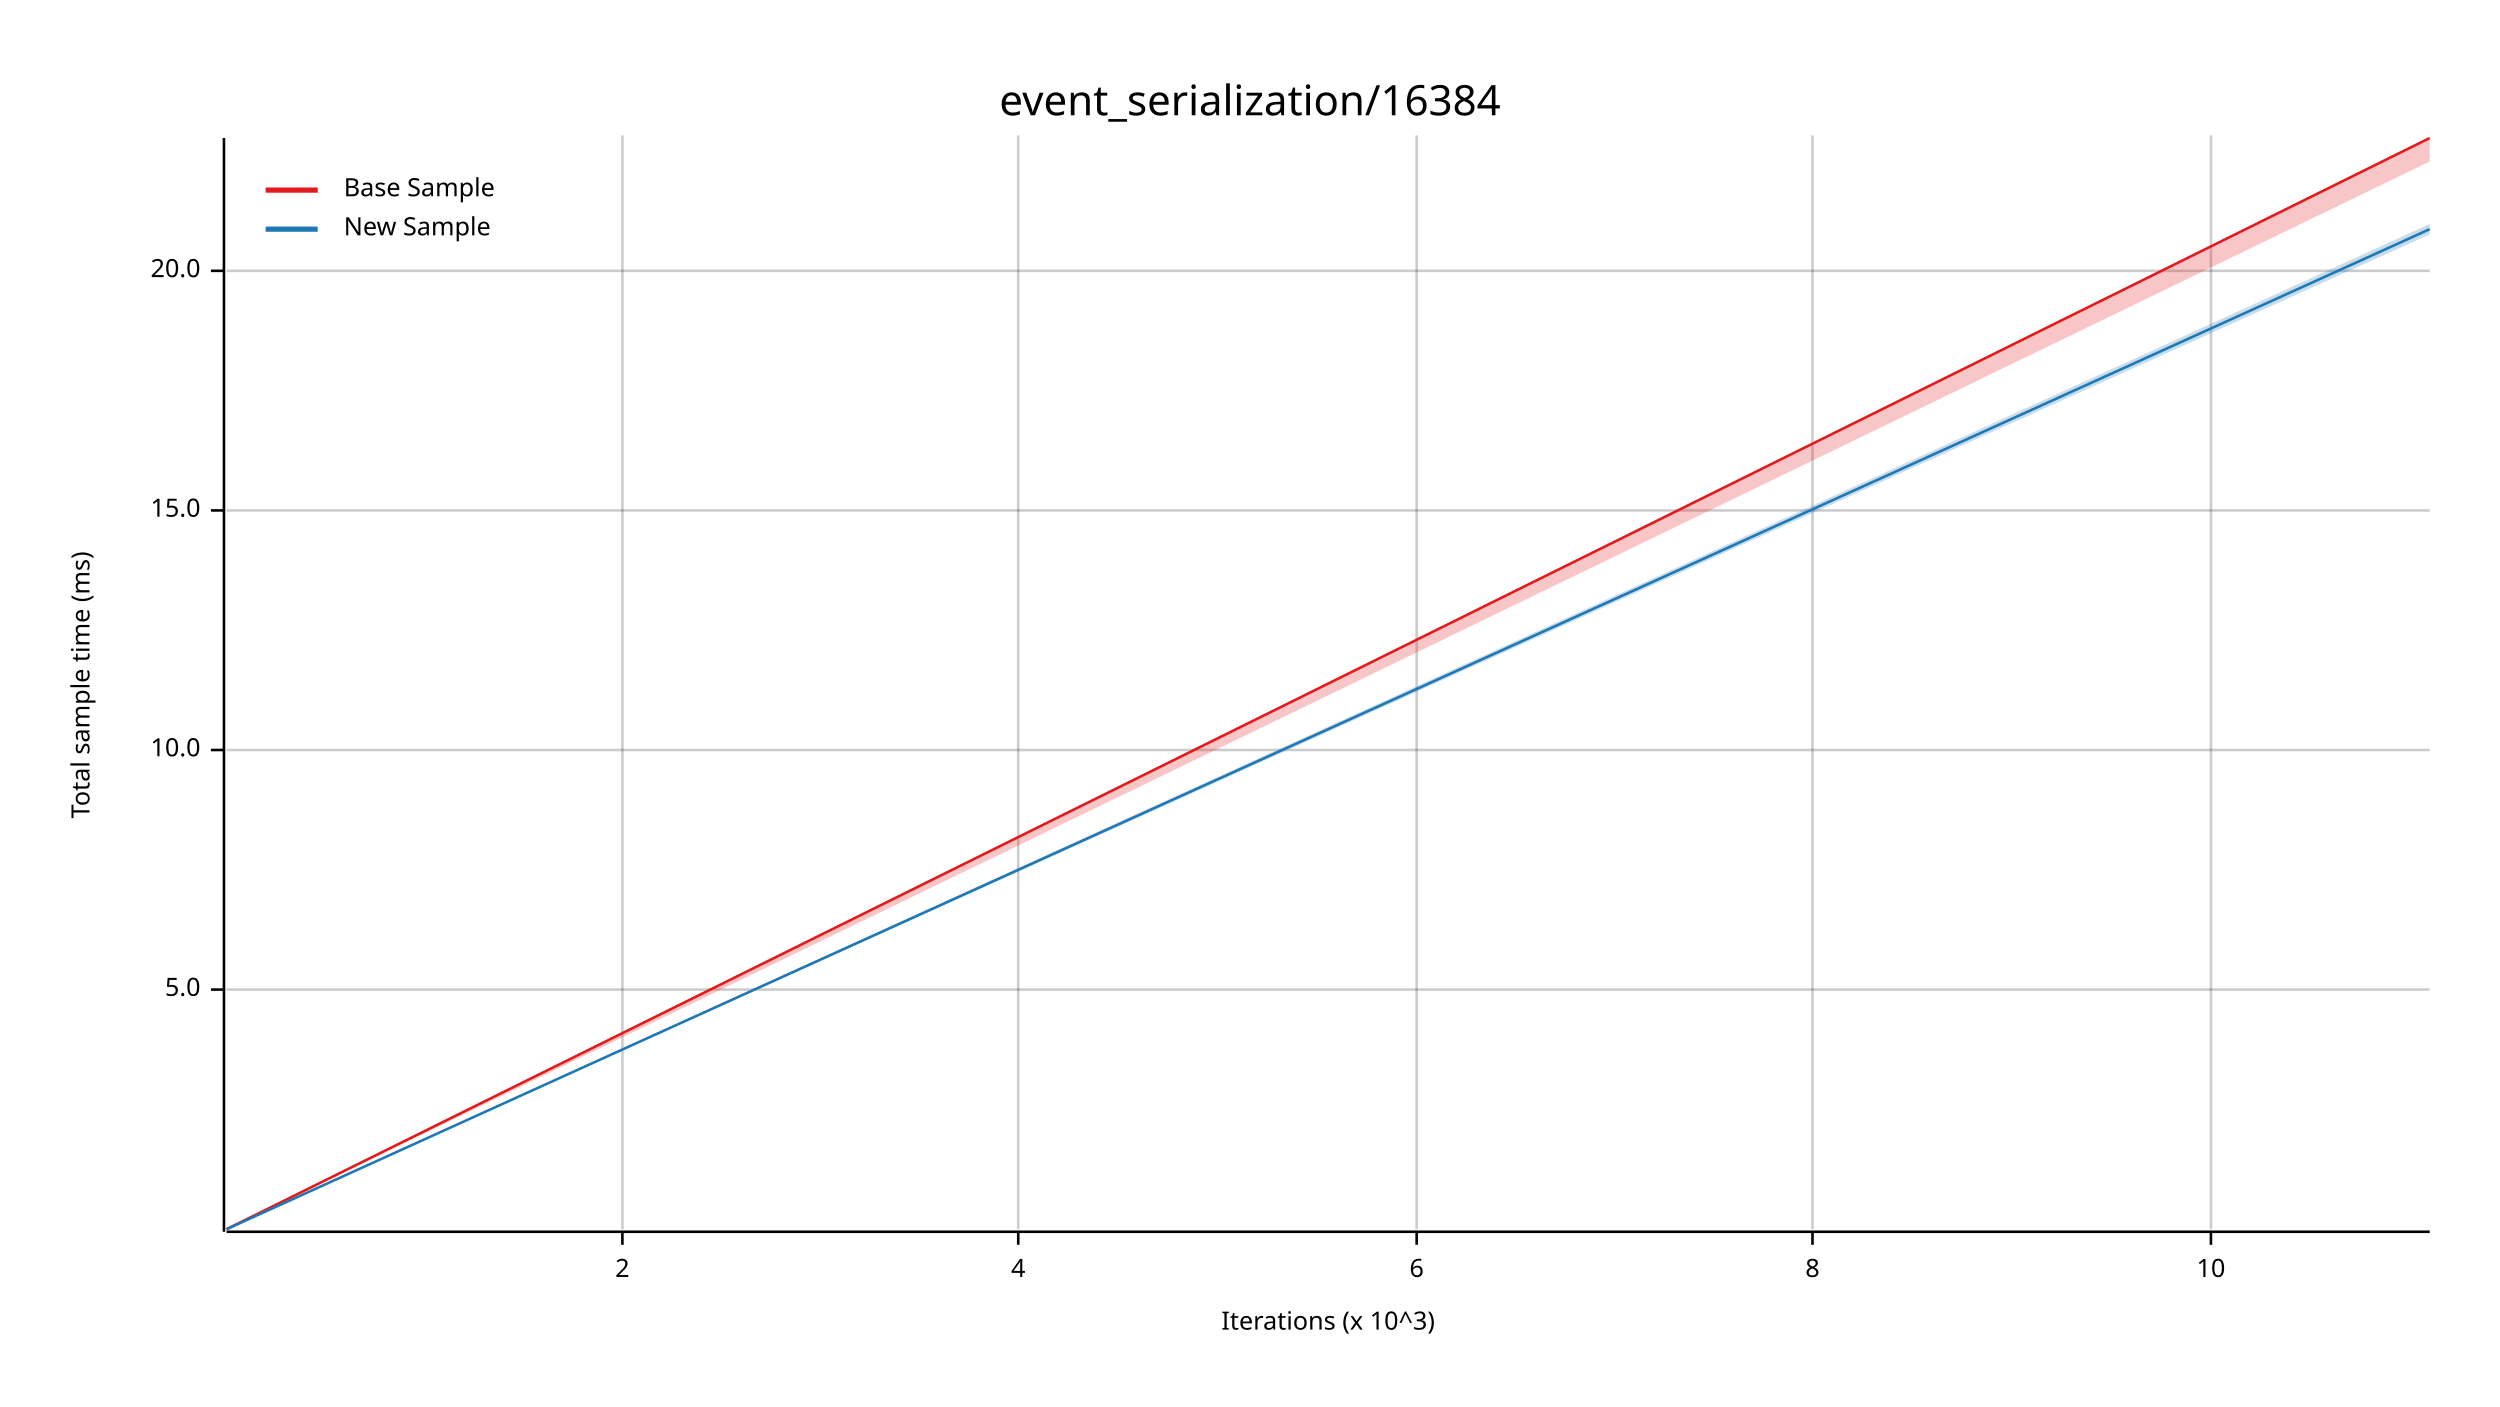
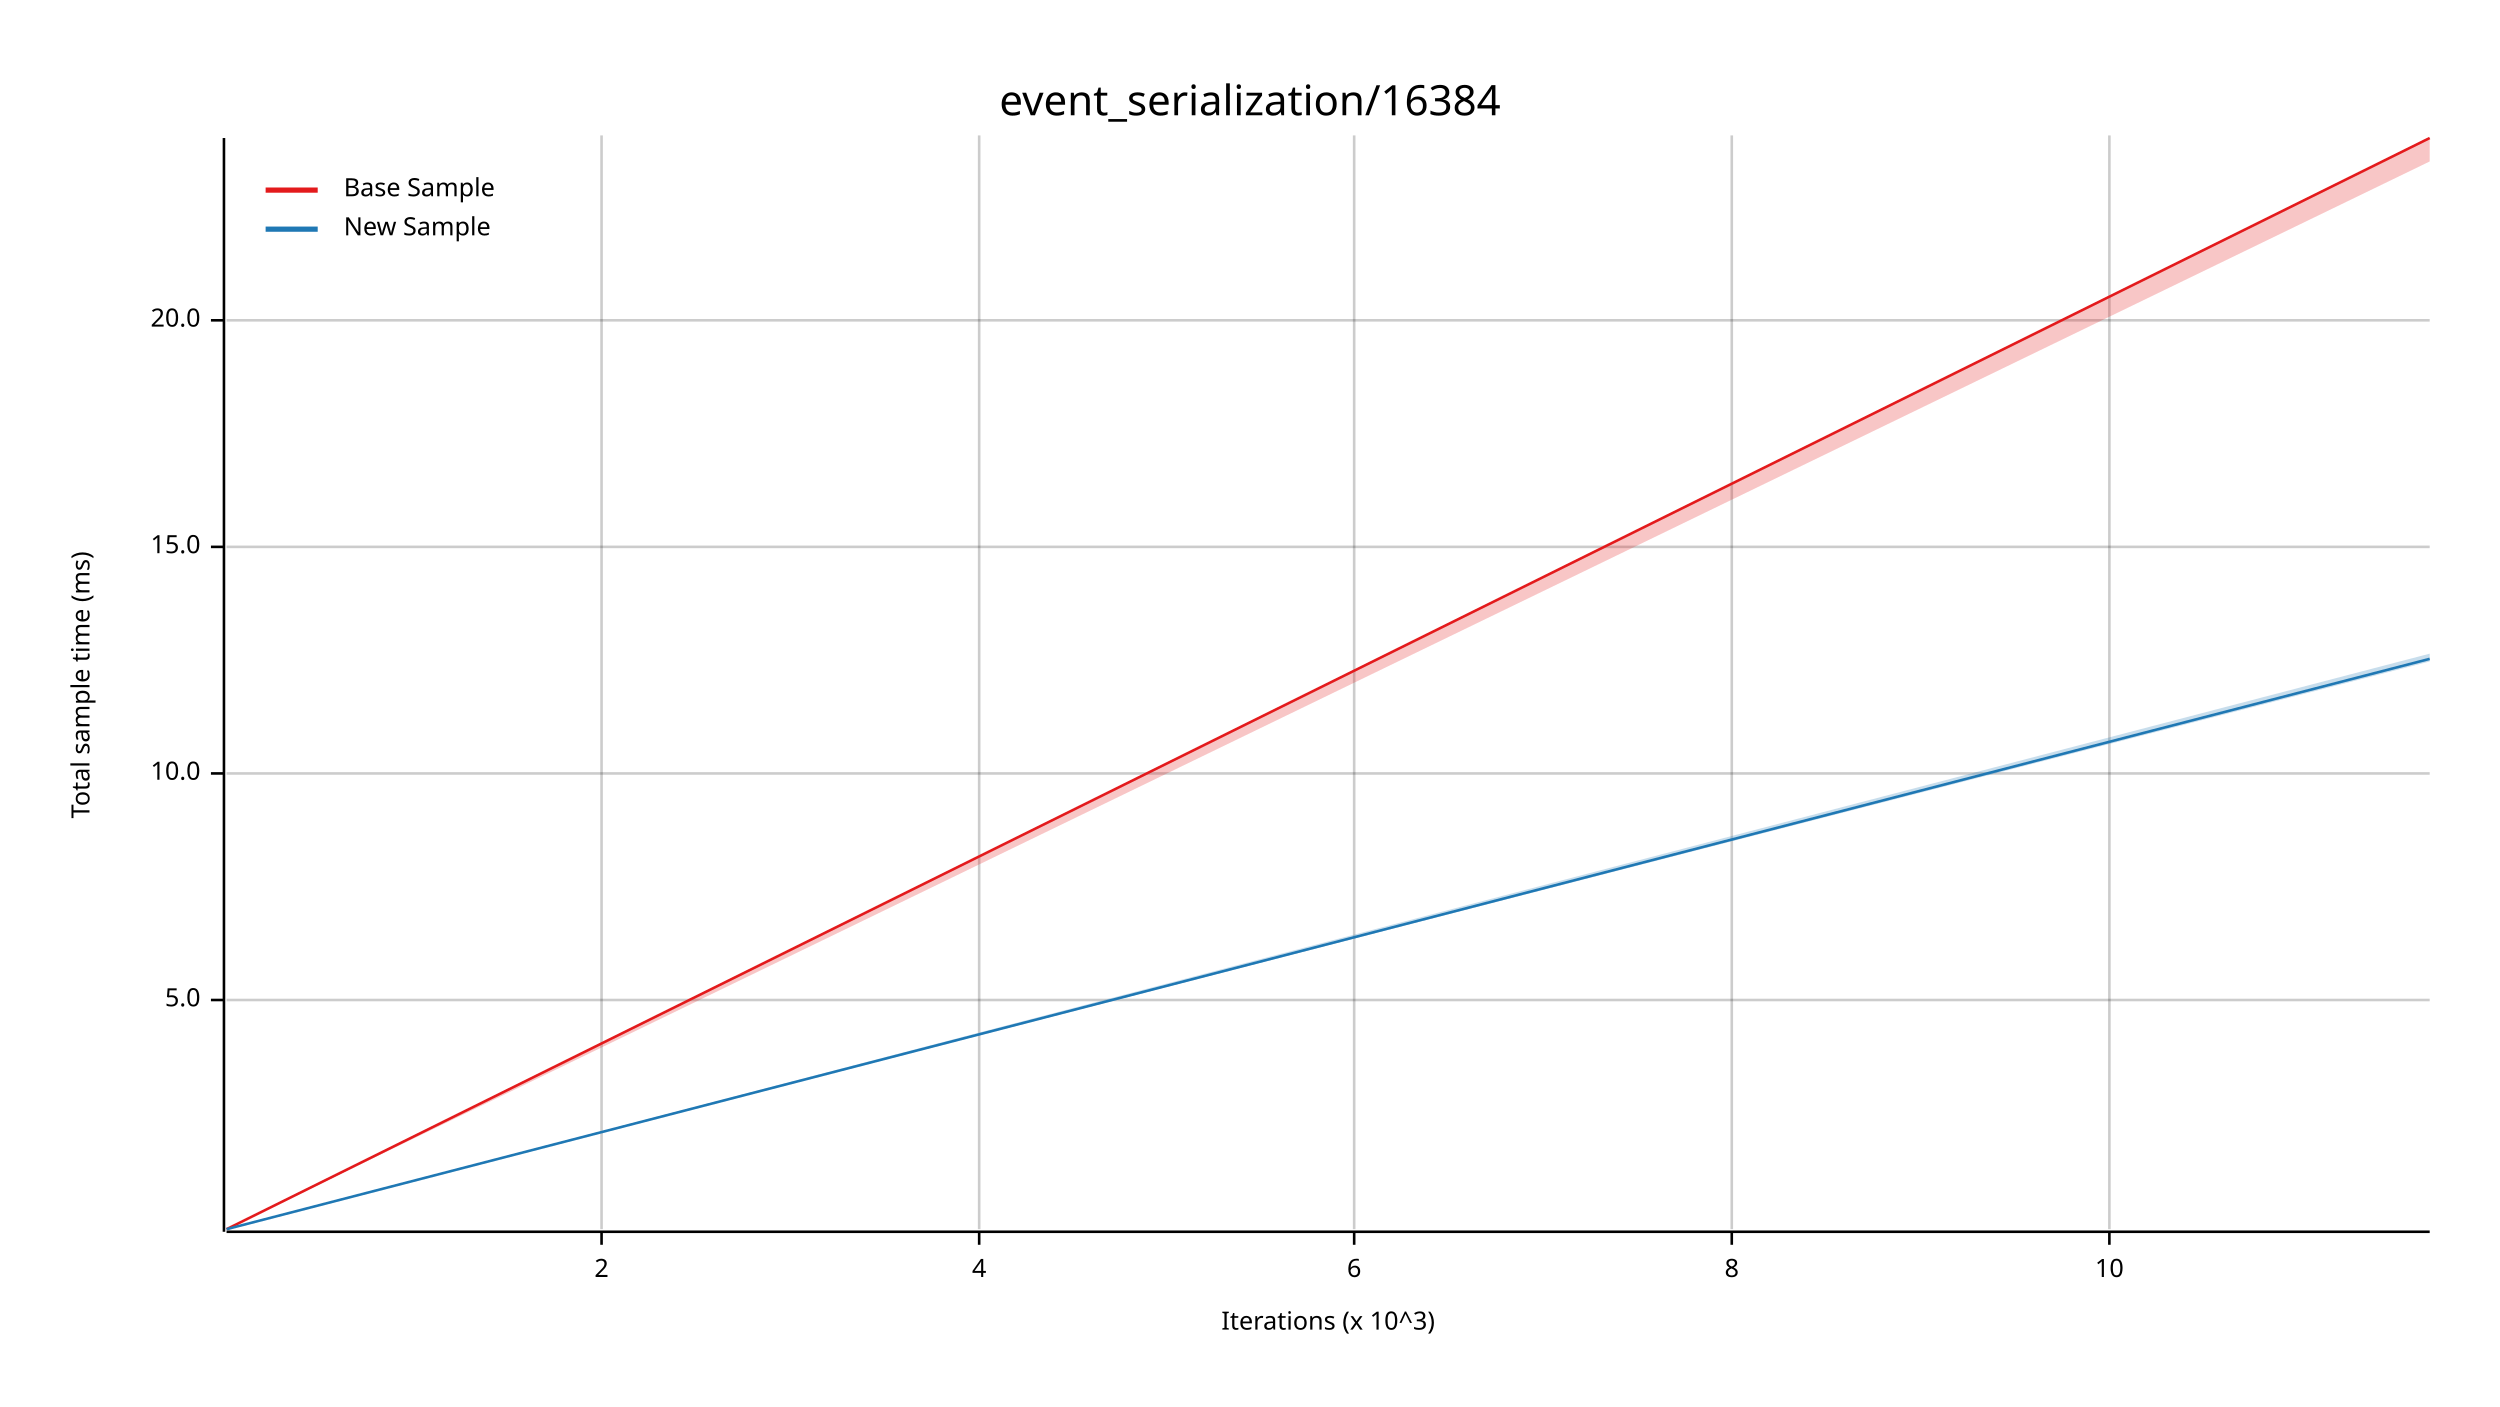
<svg xmlns="http://www.w3.org/2000/svg" width="960" height="540" viewBox="0 0 960 540">
  <text x="480" y="32" dy="0.76em" text-anchor="middle" font-family="sans-serif" font-size="16.129" opacity="1" fill="#000000">
event_serialization/16384
</text>
  <text x="27" y="263" dy="0.76em" text-anchor="middle" font-family="sans-serif" font-size="9.677" opacity="1" fill="#000000" transform="rotate(270, 27, 263)">
Total sample time (ms)
</text>
  <text x="510" y="513" dy="-0.5ex" text-anchor="middle" font-family="sans-serif" font-size="9.677" opacity="1" fill="#000000">
Iterations (x 10^3)
</text>
-   <line opacity="0.2" stroke="#000000" stroke-width="1" x1="239" y1="472" x2="239" y2="52" />
-   <line opacity="0.2" stroke="#000000" stroke-width="1" x1="391" y1="472" x2="391" y2="52" />
-   <line opacity="0.2" stroke="#000000" stroke-width="1" x1="544" y1="472" x2="544" y2="52" />
-   <line opacity="0.2" stroke="#000000" stroke-width="1" x1="696" y1="472" x2="696" y2="52" />
-   <line opacity="0.2" stroke="#000000" stroke-width="1" x1="849" y1="472" x2="849" y2="52" />
-   <line opacity="0.2" stroke="#000000" stroke-width="1" x1="87" y1="380" x2="933" y2="380" />
-   <line opacity="0.2" stroke="#000000" stroke-width="1" x1="87" y1="288" x2="933" y2="288" />
-   <line opacity="0.2" stroke="#000000" stroke-width="1" x1="87" y1="196" x2="933" y2="196" />
-   <line opacity="0.2" stroke="#000000" stroke-width="1" x1="87" y1="104" x2="933" y2="104" />
+   <line opacity="0.2" stroke="#000000" stroke-width="1" x1="231" y1="472" x2="231" y2="52" />
+   <line opacity="0.2" stroke="#000000" stroke-width="1" x1="376" y1="472" x2="376" y2="52" />
+   <line opacity="0.2" stroke="#000000" stroke-width="1" x1="520" y1="472" x2="520" y2="52" />
+   <line opacity="0.2" stroke="#000000" stroke-width="1" x1="665" y1="472" x2="665" y2="52" />
+   <line opacity="0.2" stroke="#000000" stroke-width="1" x1="810" y1="472" x2="810" y2="52" />
+   <line opacity="0.2" stroke="#000000" stroke-width="1" x1="87" y1="384" x2="933" y2="384" />
+   <line opacity="0.2" stroke="#000000" stroke-width="1" x1="87" y1="297" x2="933" y2="297" />
+   <line opacity="0.2" stroke="#000000" stroke-width="1" x1="87" y1="210" x2="933" y2="210" />
+   <line opacity="0.2" stroke="#000000" stroke-width="1" x1="87" y1="123" x2="933" y2="123" />
  <polyline fill="none" opacity="1" stroke="#000000" stroke-width="1" points="86,53 86,473 " />
-   <text x="77" y="380" dy="0.5ex" text-anchor="end" font-family="sans-serif" font-size="9.677" opacity="1" fill="#000000">
+   <text x="77" y="384" dy="0.5ex" text-anchor="end" font-family="sans-serif" font-size="9.677" opacity="1" fill="#000000">
5.0
</text>
-   <polyline fill="none" opacity="1" stroke="#000000" stroke-width="1" points="81,380 86,380 " />
-   <text x="77" y="288" dy="0.5ex" text-anchor="end" font-family="sans-serif" font-size="9.677" opacity="1" fill="#000000">
+   <polyline fill="none" opacity="1" stroke="#000000" stroke-width="1" points="81,384 86,384 " />
+   <text x="77" y="297" dy="0.5ex" text-anchor="end" font-family="sans-serif" font-size="9.677" opacity="1" fill="#000000">
10.0
</text>
-   <polyline fill="none" opacity="1" stroke="#000000" stroke-width="1" points="81,288 86,288 " />
-   <text x="77" y="196" dy="0.5ex" text-anchor="end" font-family="sans-serif" font-size="9.677" opacity="1" fill="#000000">
+   <polyline fill="none" opacity="1" stroke="#000000" stroke-width="1" points="81,297 86,297 " />
+   <text x="77" y="210" dy="0.5ex" text-anchor="end" font-family="sans-serif" font-size="9.677" opacity="1" fill="#000000">
15.0
</text>
-   <polyline fill="none" opacity="1" stroke="#000000" stroke-width="1" points="81,196 86,196 " />
-   <text x="77" y="104" dy="0.5ex" text-anchor="end" font-family="sans-serif" font-size="9.677" opacity="1" fill="#000000">
+   <polyline fill="none" opacity="1" stroke="#000000" stroke-width="1" points="81,210 86,210 " />
+   <text x="77" y="123" dy="0.5ex" text-anchor="end" font-family="sans-serif" font-size="9.677" opacity="1" fill="#000000">
20.0
</text>
-   <polyline fill="none" opacity="1" stroke="#000000" stroke-width="1" points="81,104 86,104 " />
+   <polyline fill="none" opacity="1" stroke="#000000" stroke-width="1" points="81,123 86,123 " />
  <polyline fill="none" opacity="1" stroke="#000000" stroke-width="1" points="87,473 933,473 " />
-   <text x="239" y="483" dy="0.76em" text-anchor="middle" font-family="sans-serif" font-size="9.677" opacity="1" fill="#000000">
+   <text x="231" y="483" dy="0.76em" text-anchor="middle" font-family="sans-serif" font-size="9.677" opacity="1" fill="#000000">
2
</text>
-   <polyline fill="none" opacity="1" stroke="#000000" stroke-width="1" points="239,473 239,478 " />
-   <text x="391" y="483" dy="0.76em" text-anchor="middle" font-family="sans-serif" font-size="9.677" opacity="1" fill="#000000">
+   <polyline fill="none" opacity="1" stroke="#000000" stroke-width="1" points="231,473 231,478 " />
+   <text x="376" y="483" dy="0.76em" text-anchor="middle" font-family="sans-serif" font-size="9.677" opacity="1" fill="#000000">
4
</text>
-   <polyline fill="none" opacity="1" stroke="#000000" stroke-width="1" points="391,473 391,478 " />
-   <text x="544" y="483" dy="0.76em" text-anchor="middle" font-family="sans-serif" font-size="9.677" opacity="1" fill="#000000">
+   <polyline fill="none" opacity="1" stroke="#000000" stroke-width="1" points="376,473 376,478 " />
+   <text x="520" y="483" dy="0.76em" text-anchor="middle" font-family="sans-serif" font-size="9.677" opacity="1" fill="#000000">
6
</text>
-   <polyline fill="none" opacity="1" stroke="#000000" stroke-width="1" points="544,473 544,478 " />
-   <text x="696" y="483" dy="0.76em" text-anchor="middle" font-family="sans-serif" font-size="9.677" opacity="1" fill="#000000">
+   <polyline fill="none" opacity="1" stroke="#000000" stroke-width="1" points="520,473 520,478 " />
+   <text x="665" y="483" dy="0.76em" text-anchor="middle" font-family="sans-serif" font-size="9.677" opacity="1" fill="#000000">
8
</text>
-   <polyline fill="none" opacity="1" stroke="#000000" stroke-width="1" points="696,473 696,478 " />
-   <text x="849" y="483" dy="0.76em" text-anchor="middle" font-family="sans-serif" font-size="9.677" opacity="1" fill="#000000">
+   <polyline fill="none" opacity="1" stroke="#000000" stroke-width="1" points="665,473 665,478 " />
+   <text x="810" y="483" dy="0.76em" text-anchor="middle" font-family="sans-serif" font-size="9.677" opacity="1" fill="#000000">
10
</text>
-   <polyline fill="none" opacity="1" stroke="#000000" stroke-width="1" points="849,473 849,478 " />
+   <polyline fill="none" opacity="1" stroke="#000000" stroke-width="1" points="810,473 810,478 " />
  <polyline fill="none" opacity="1" stroke="#E31A1C" stroke-width="1" points="87,472 933,53 " />
  <polygon opacity="0.25" fill="#E31A1C" points="87,472 933,62 933,53 " />
-   <polyline fill="none" opacity="1" stroke="#1F78B4" stroke-width="1" points="87,472 933,88 " />
-   <polygon opacity="0.25" fill="#1F78B4" points="87,472 933,90 933,86 " />
+   <polyline fill="none" opacity="1" stroke="#1F78B4" stroke-width="1" points="87,472 933,253 " />
+   <polygon opacity="0.25" fill="#1F78B4" points="87,472 933,254 933,251 " />
  <text x="132" y="68" dy="0.76em" text-anchor="start" font-family="sans-serif" font-size="9.677" opacity="1" fill="#000000">
Base Sample
</text>
  <text x="132" y="83" dy="0.76em" text-anchor="start" font-family="sans-serif" font-size="9.677" opacity="1" fill="#000000">
New Sample
</text>
  <polyline fill="none" opacity="1" stroke="#E31A1C" stroke-width="2" points="102,73 122,73 " />
  <polyline fill="none" opacity="1" stroke="#1F78B4" stroke-width="2" points="102,88 122,88 " />
</svg>
